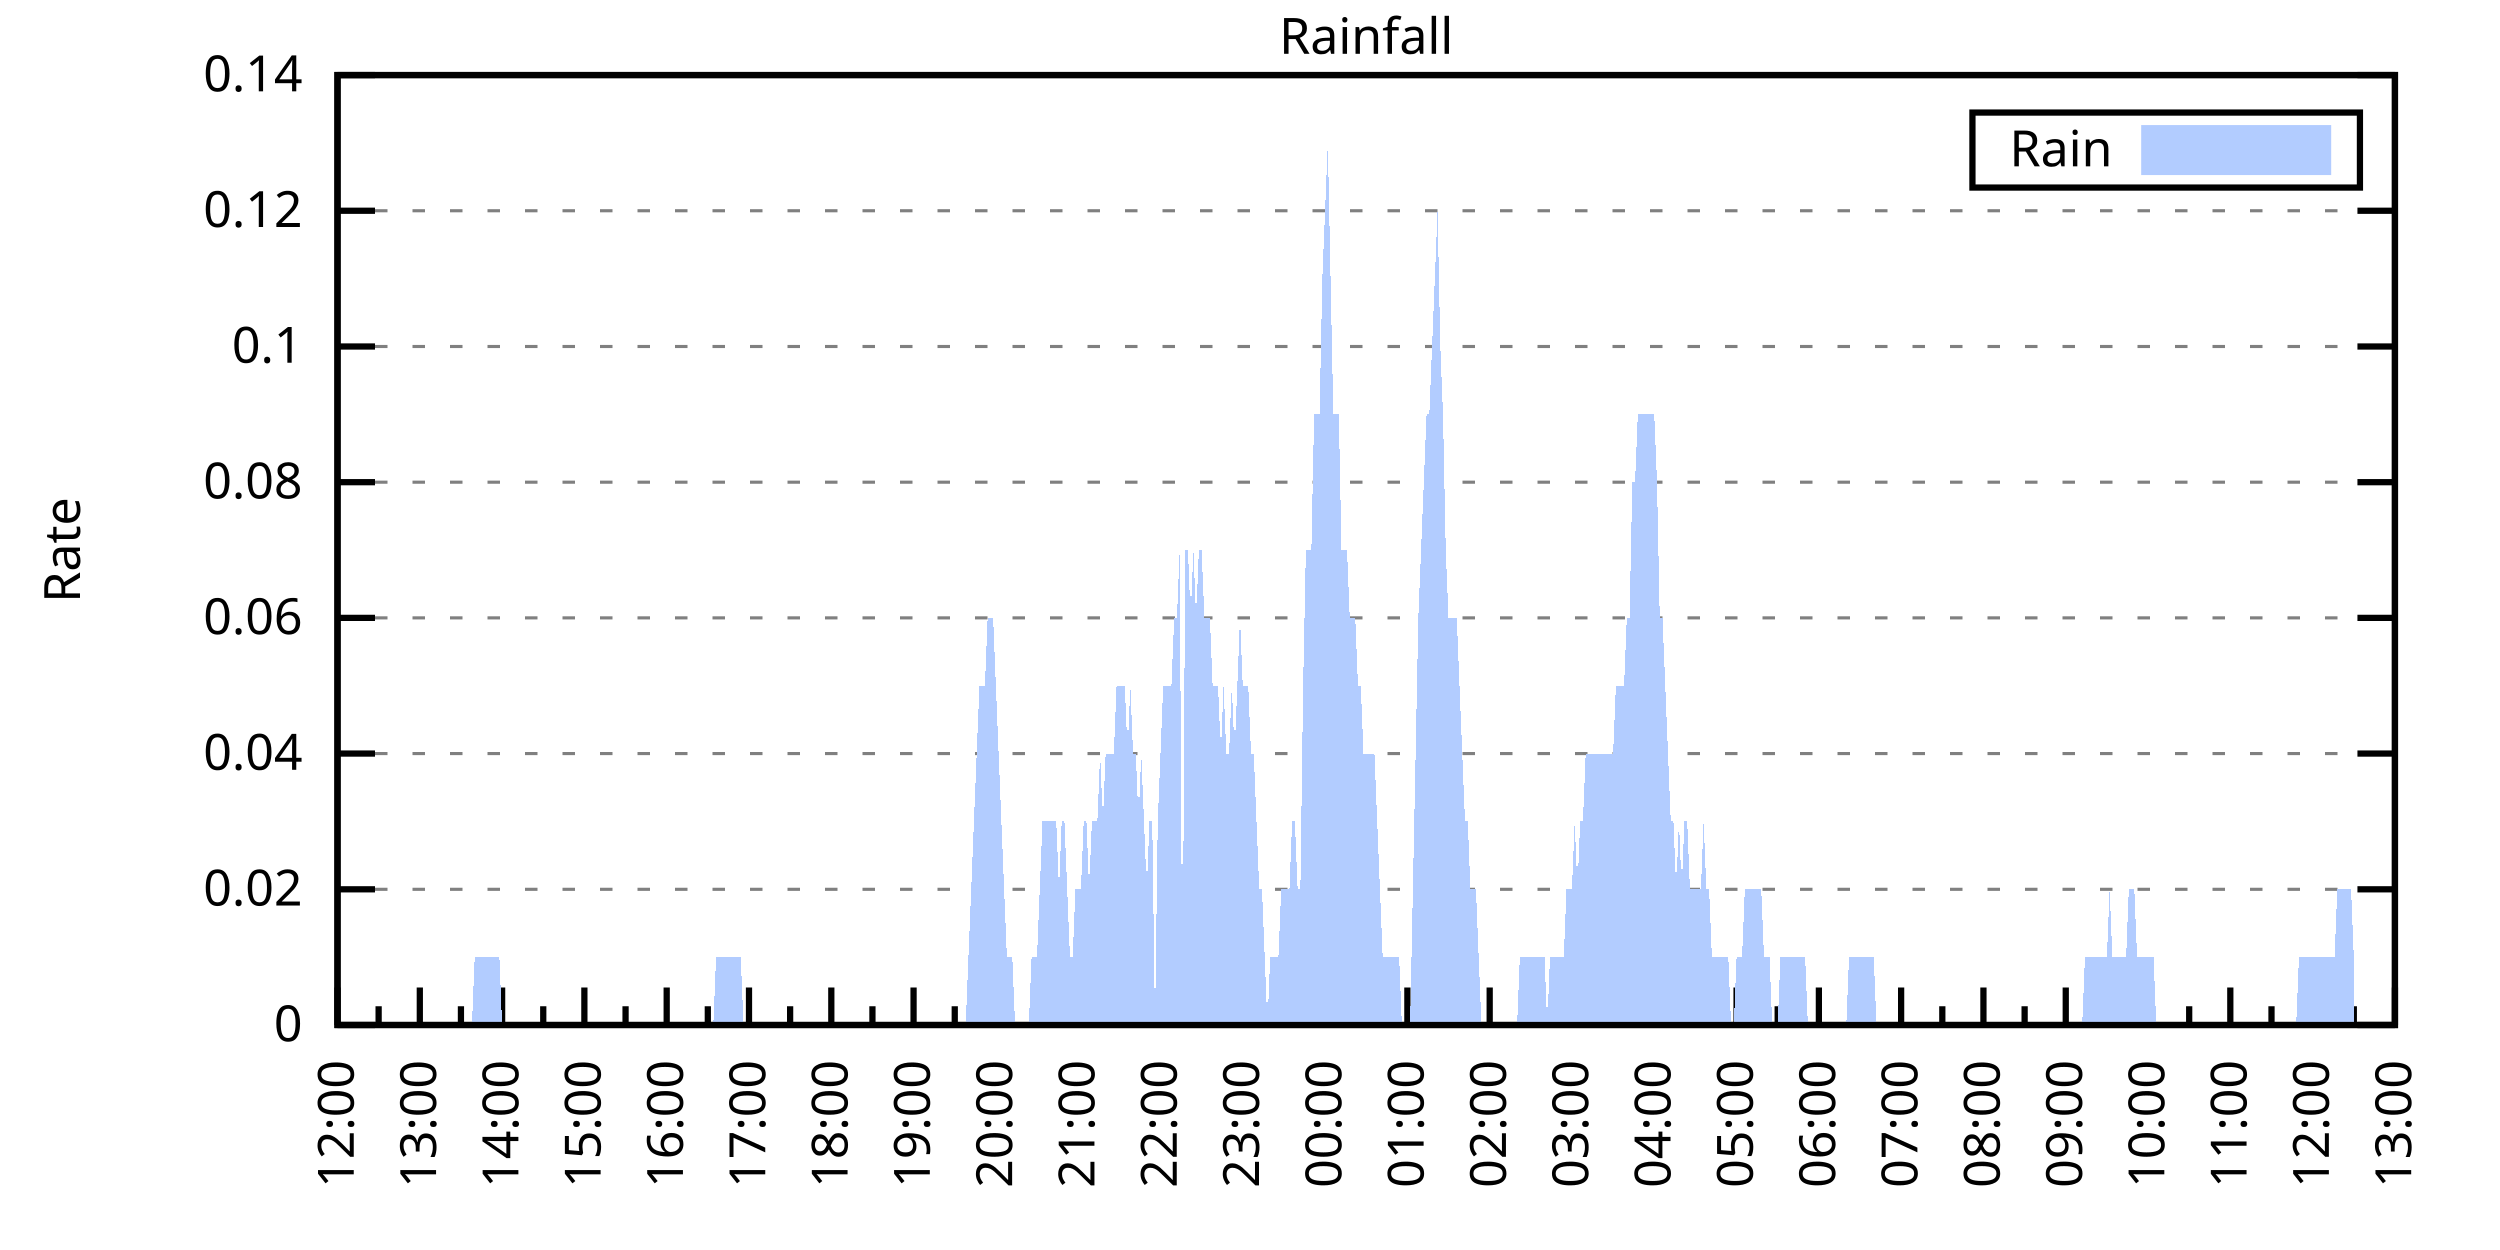
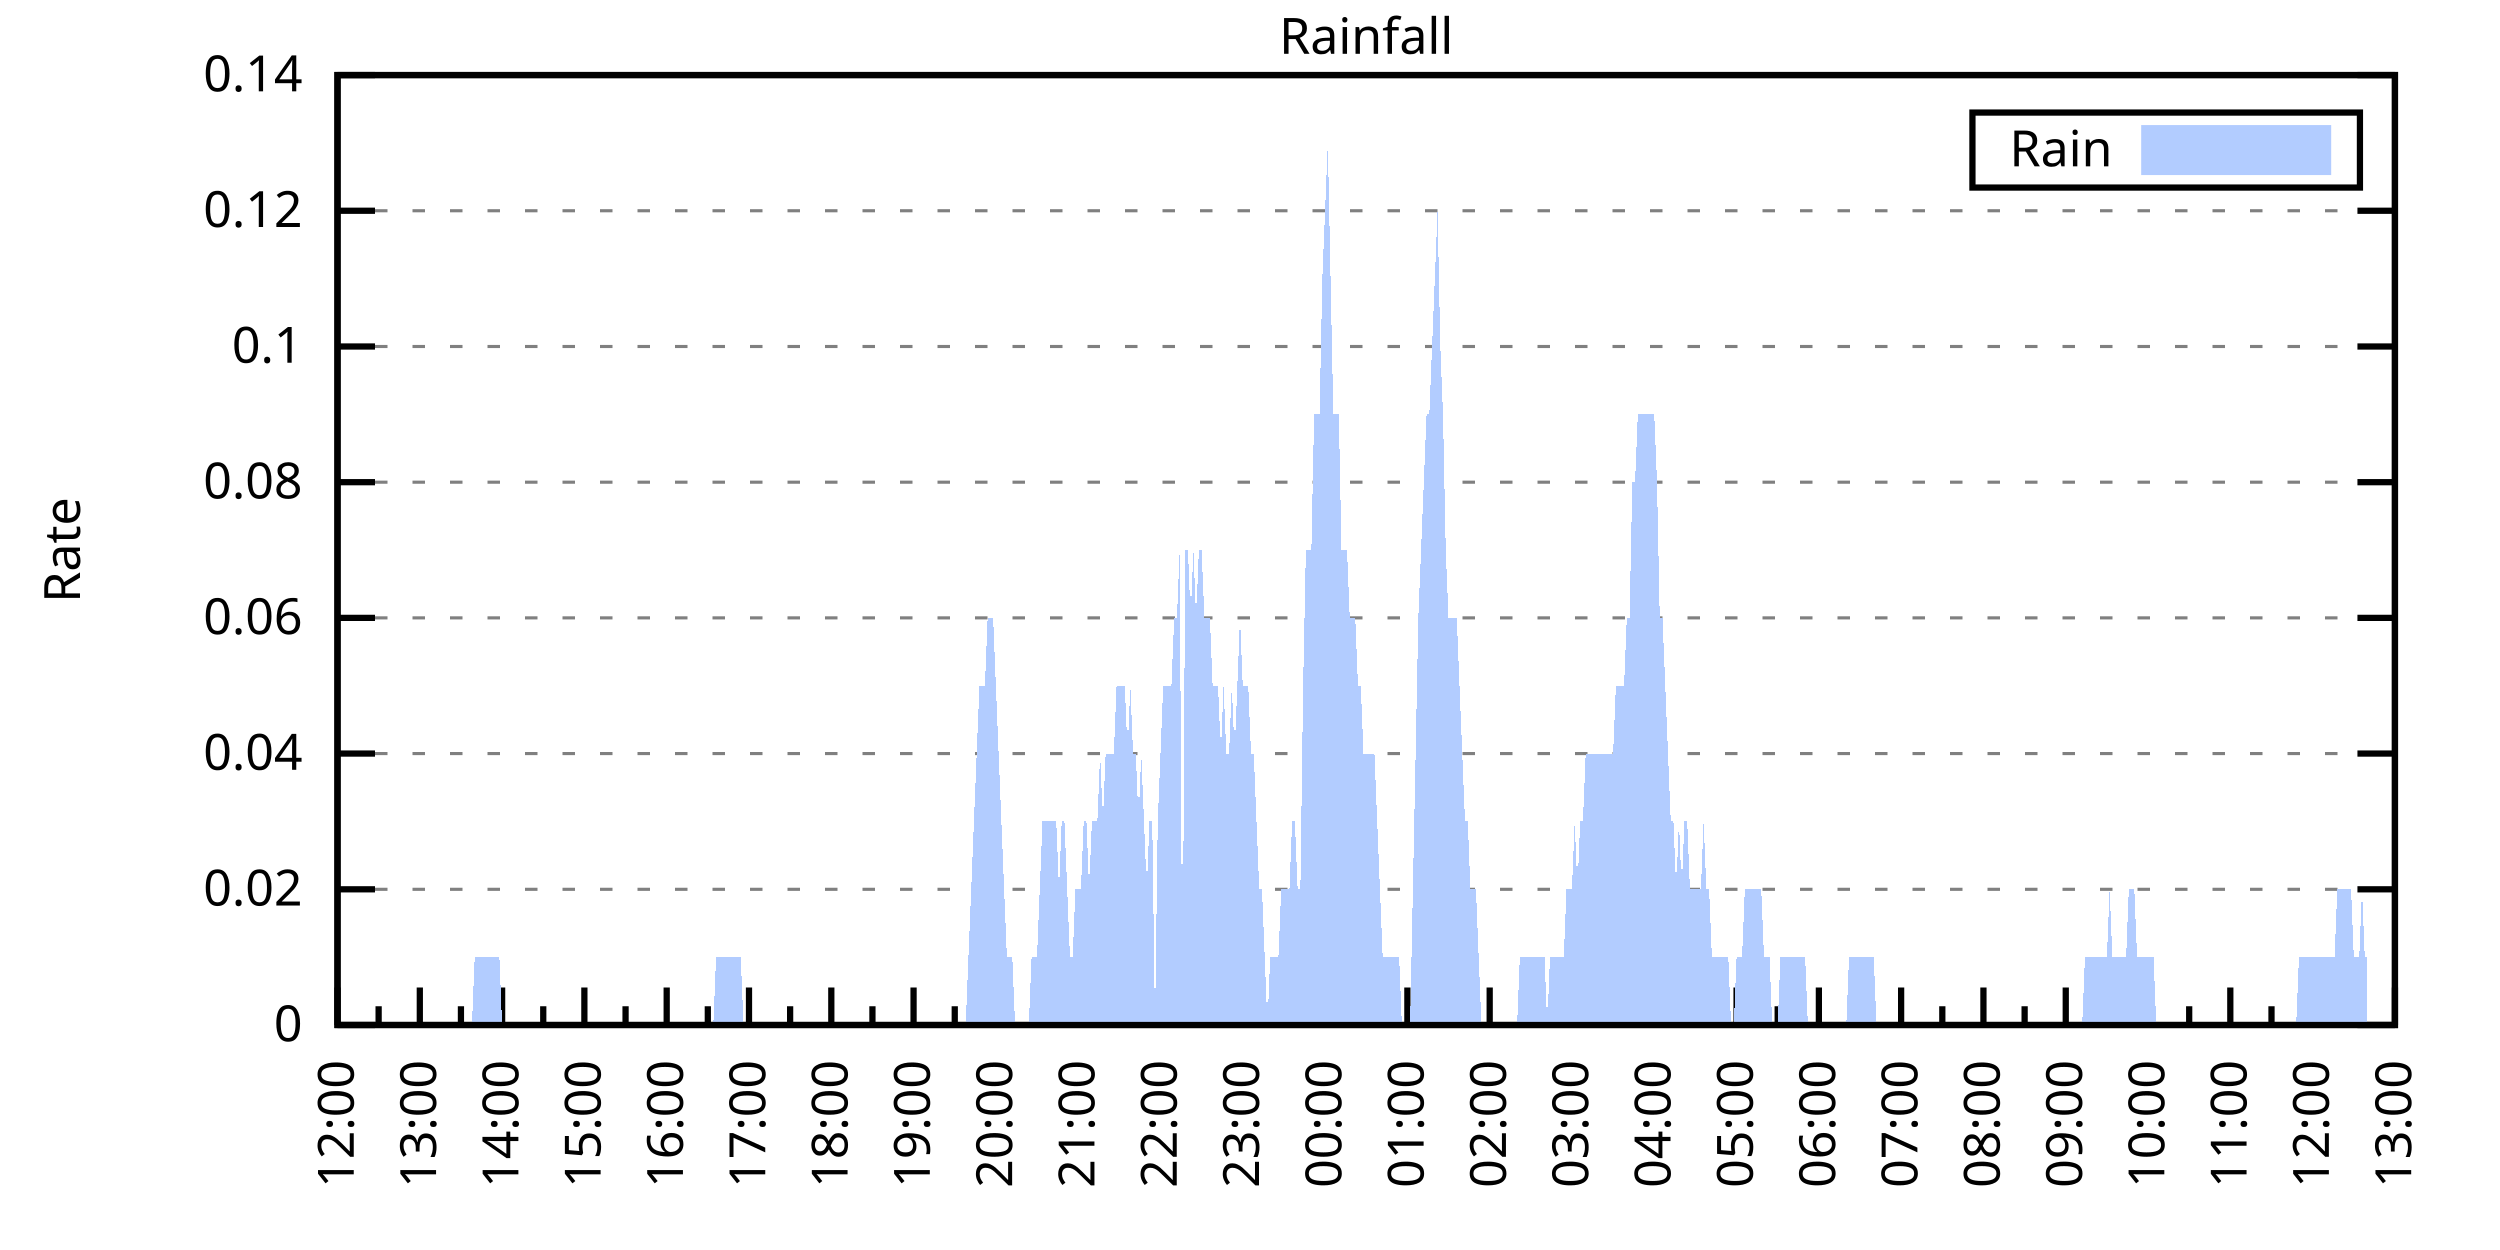
<svg xmlns="http://www.w3.org/2000/svg" xmlns:xlink="http://www.w3.org/1999/xlink" width="400" height="200" viewBox="0 0 400 200">
  <g id="gnuplot_canvas">
    <rect x="0" y="0" width="400" height="200" fill="none" />
    <defs>
      <circle id="gpDot" r="0.5" stroke-width="0.5" stroke="currentColor" />
      <path id="gpPt0" stroke-width="0.333" stroke="currentColor" d="M-1,0 h2 M0,-1 v2" />
      <path id="gpPt1" stroke-width="0.333" stroke="currentColor" d="M-1,-1 L1,1 M1,-1 L-1,1" />
      <path id="gpPt2" stroke-width="0.333" stroke="currentColor" d="M-1,0 L1,0 M0,-1 L0,1 M-1,-1 L1,1 M-1,1 L1,-1" />
      <rect id="gpPt3" stroke-width="0.333" stroke="currentColor" x="-1" y="-1" width="2" height="2" />
      <rect id="gpPt4" stroke-width="0.333" stroke="currentColor" fill="currentColor" x="-1" y="-1" width="2" height="2" />
      <circle id="gpPt5" stroke-width="0.333" stroke="currentColor" cx="0" cy="0" r="1" />
      <use xlink:href="#gpPt5" id="gpPt6" fill="currentColor" stroke="none" />
      <path id="gpPt7" stroke-width="0.333" stroke="currentColor" d="M0,-1.33 L-1.33,0.67 L1.33,0.67 z" />
      <use xlink:href="#gpPt7" id="gpPt8" fill="currentColor" stroke="none" />
      <use xlink:href="#gpPt7" id="gpPt9" stroke="currentColor" transform="rotate(180)" />
      <use xlink:href="#gpPt9" id="gpPt10" fill="currentColor" stroke="none" />
      <use xlink:href="#gpPt3" id="gpPt11" stroke="currentColor" transform="rotate(45)" />
      <use xlink:href="#gpPt11" id="gpPt12" fill="currentColor" stroke="none" />
      <path id="gpPt13" stroke-width="0.333" stroke="currentColor" d="M0,1.330 L1.265,0.411 L0.782,-1.067 L-0.782,-1.076 L-1.265,0.411 z" />
      <use xlink:href="#gpPt13" id="gpPt14" fill="currentColor" stroke="none" />
      <filter id="textbox" filterUnits="objectBoundingBox" x="0" y="0" height="1" width="1">
        <feFlood flood-color="white" flood-opacity="1" result="bgnd" />
        <feComposite in="SourceGraphic" in2="bgnd" operator="atop" />
      </filter>
      <filter id="greybox" filterUnits="objectBoundingBox" x="0" y="0" height="1" width="1">
        <feFlood flood-color="lightgrey" flood-opacity="1" result="grey" />
        <feComposite in="SourceGraphic" in2="grey" operator="atop" />
      </filter>
    </defs>
    <g fill="none" color="white" stroke="currentColor" stroke-width="1.00" stroke-linecap="butt" stroke-linejoin="miter">
</g>
    <g fill="none" color="black" stroke="currentColor" stroke-width="1.00" stroke-linecap="butt" stroke-linejoin="miter">
      <g stroke="none" shape-rendering="crispEdges">
        <polygon fill="rgb(255, 255, 255)" points="54.00,164.00 383.18,164.00 383.18,12.02 54.00,12.02 " />
      </g>
    </g>
    <g fill="none" color="black" stroke="currentColor" stroke-width="1.00" stroke-linecap="butt" stroke-linejoin="miter">
</g>
    <g fill="none" color="black" stroke="black" stroke-width="0.50" stroke-linecap="butt" stroke-linejoin="miter">
</g>
    <g fill="none" color="gray" stroke="currentColor" stroke-width="0.50" stroke-linecap="butt" stroke-linejoin="miter">
      <path stroke="gray" stroke-dasharray="2,4" class="gridline" d="M54.00,164.00 L383.19,164.00  " />
    </g>
    <g fill="none" color="gray" stroke="gray" stroke-width="1.00" stroke-linecap="butt" stroke-linejoin="miter">
</g>
    <g fill="none" color="black" stroke="currentColor" stroke-width="1.00" stroke-linecap="butt" stroke-linejoin="miter">
      <path stroke="black" d="M54.00,164.00 L60.00,164.00 M383.19,164.00 L377.19,164.00  " />
      <g transform="translate(48.40,166.60)" stroke="none" fill="black" font-family="Sans" font-size="8.00" text-anchor="end">
        <text>
          <tspan font-family="Sans"> 0</tspan>
        </text>
      </g>
    </g>
    <g fill="none" color="black" stroke="currentColor" stroke-width="1.00" stroke-linecap="butt" stroke-linejoin="miter">
</g>
    <g fill="none" color="black" stroke="black" stroke-width="0.50" stroke-linecap="butt" stroke-linejoin="miter">
</g>
    <g fill="none" color="gray" stroke="currentColor" stroke-width="0.50" stroke-linecap="butt" stroke-linejoin="miter">
      <path stroke="gray" stroke-dasharray="2,4" class="gridline" d="M54.00,142.29 L383.19,142.29  " />
    </g>
    <g fill="none" color="gray" stroke="gray" stroke-width="1.00" stroke-linecap="butt" stroke-linejoin="miter">
</g>
    <g fill="none" color="black" stroke="currentColor" stroke-width="1.00" stroke-linecap="butt" stroke-linejoin="miter">
      <path stroke="black" d="M54.00,142.29 L60.00,142.29 M383.19,142.29 L377.19,142.29  " />
      <g transform="translate(48.40,144.89)" stroke="none" fill="black" font-family="Sans" font-size="8.00" text-anchor="end">
        <text>
          <tspan font-family="Sans"> 0.02</tspan>
        </text>
      </g>
    </g>
    <g fill="none" color="black" stroke="currentColor" stroke-width="1.00" stroke-linecap="butt" stroke-linejoin="miter">
</g>
    <g fill="none" color="black" stroke="black" stroke-width="0.50" stroke-linecap="butt" stroke-linejoin="miter">
</g>
    <g fill="none" color="gray" stroke="currentColor" stroke-width="0.50" stroke-linecap="butt" stroke-linejoin="miter">
      <path stroke="gray" stroke-dasharray="2,4" class="gridline" d="M54.00,120.57 L383.19,120.57  " />
    </g>
    <g fill="none" color="gray" stroke="gray" stroke-width="1.00" stroke-linecap="butt" stroke-linejoin="miter">
</g>
    <g fill="none" color="black" stroke="currentColor" stroke-width="1.00" stroke-linecap="butt" stroke-linejoin="miter">
      <path stroke="black" d="M54.00,120.57 L60.00,120.57 M383.19,120.57 L377.19,120.57  " />
      <g transform="translate(48.40,123.17)" stroke="none" fill="black" font-family="Sans" font-size="8.00" text-anchor="end">
        <text>
          <tspan font-family="Sans"> 0.04</tspan>
        </text>
      </g>
    </g>
    <g fill="none" color="black" stroke="currentColor" stroke-width="1.00" stroke-linecap="butt" stroke-linejoin="miter">
</g>
    <g fill="none" color="black" stroke="black" stroke-width="0.50" stroke-linecap="butt" stroke-linejoin="miter">
</g>
    <g fill="none" color="gray" stroke="currentColor" stroke-width="0.50" stroke-linecap="butt" stroke-linejoin="miter">
      <path stroke="gray" stroke-dasharray="2,4" class="gridline" d="M54.00,98.86 L383.19,98.86  " />
    </g>
    <g fill="none" color="gray" stroke="gray" stroke-width="1.00" stroke-linecap="butt" stroke-linejoin="miter">
</g>
    <g fill="none" color="black" stroke="currentColor" stroke-width="1.00" stroke-linecap="butt" stroke-linejoin="miter">
      <path stroke="black" d="M54.00,98.86 L60.00,98.86 M383.19,98.86 L377.19,98.86  " />
      <g transform="translate(48.40,101.46)" stroke="none" fill="black" font-family="Sans" font-size="8.00" text-anchor="end">
        <text>
          <tspan font-family="Sans"> 0.06</tspan>
        </text>
      </g>
    </g>
    <g fill="none" color="black" stroke="currentColor" stroke-width="1.00" stroke-linecap="butt" stroke-linejoin="miter">
</g>
    <g fill="none" color="black" stroke="black" stroke-width="0.50" stroke-linecap="butt" stroke-linejoin="miter">
</g>
    <g fill="none" color="gray" stroke="currentColor" stroke-width="0.50" stroke-linecap="butt" stroke-linejoin="miter">
      <path stroke="gray" stroke-dasharray="2,4" class="gridline" d="M54.00,77.15 L383.19,77.15  " />
    </g>
    <g fill="none" color="gray" stroke="gray" stroke-width="1.00" stroke-linecap="butt" stroke-linejoin="miter">
</g>
    <g fill="none" color="black" stroke="currentColor" stroke-width="1.00" stroke-linecap="butt" stroke-linejoin="miter">
      <path stroke="black" d="M54.00,77.15 L60.00,77.15 M383.19,77.15 L377.19,77.15  " />
      <g transform="translate(48.40,79.75)" stroke="none" fill="black" font-family="Sans" font-size="8.00" text-anchor="end">
        <text>
          <tspan font-family="Sans"> 0.08</tspan>
        </text>
      </g>
    </g>
    <g fill="none" color="black" stroke="currentColor" stroke-width="1.00" stroke-linecap="butt" stroke-linejoin="miter">
</g>
    <g fill="none" color="black" stroke="black" stroke-width="0.50" stroke-linecap="butt" stroke-linejoin="miter">
</g>
    <g fill="none" color="gray" stroke="currentColor" stroke-width="0.50" stroke-linecap="butt" stroke-linejoin="miter">
      <path stroke="gray" stroke-dasharray="2,4" class="gridline" d="M54.00,55.44 L383.19,55.44  " />
    </g>
    <g fill="none" color="gray" stroke="gray" stroke-width="1.00" stroke-linecap="butt" stroke-linejoin="miter">
</g>
    <g fill="none" color="black" stroke="currentColor" stroke-width="1.00" stroke-linecap="butt" stroke-linejoin="miter">
      <path stroke="black" d="M54.00,55.44 L60.00,55.44 M383.19,55.44 L377.19,55.44  " />
      <g transform="translate(48.40,58.04)" stroke="none" fill="black" font-family="Sans" font-size="8.00" text-anchor="end">
        <text>
          <tspan font-family="Sans"> 0.1</tspan>
        </text>
      </g>
    </g>
    <g fill="none" color="black" stroke="currentColor" stroke-width="1.00" stroke-linecap="butt" stroke-linejoin="miter">
</g>
    <g fill="none" color="black" stroke="black" stroke-width="0.50" stroke-linecap="butt" stroke-linejoin="miter">
</g>
    <g fill="none" color="gray" stroke="currentColor" stroke-width="0.50" stroke-linecap="butt" stroke-linejoin="miter">
      <path stroke="gray" stroke-dasharray="2,4" class="gridline" d="M54.00,33.72 L383.19,33.72  " />
    </g>
    <g fill="none" color="gray" stroke="gray" stroke-width="1.00" stroke-linecap="butt" stroke-linejoin="miter">
</g>
    <g fill="none" color="black" stroke="currentColor" stroke-width="1.00" stroke-linecap="butt" stroke-linejoin="miter">
      <path stroke="black" d="M54.00,33.72 L60.00,33.72 M383.19,33.72 L377.19,33.72  " />
      <g transform="translate(48.40,36.32)" stroke="none" fill="black" font-family="Sans" font-size="8.00" text-anchor="end">
        <text>
          <tspan font-family="Sans"> 0.12</tspan>
        </text>
      </g>
    </g>
    <g fill="none" color="black" stroke="currentColor" stroke-width="1.00" stroke-linecap="butt" stroke-linejoin="miter">
</g>
    <g fill="none" color="black" stroke="black" stroke-width="0.50" stroke-linecap="butt" stroke-linejoin="miter">
</g>
    <g fill="none" color="gray" stroke="currentColor" stroke-width="0.50" stroke-linecap="butt" stroke-linejoin="miter">
      <path stroke="gray" stroke-dasharray="2,4" class="gridline" d="M54.00,12.01 L383.19,12.01  " />
    </g>
    <g fill="none" color="gray" stroke="gray" stroke-width="1.00" stroke-linecap="butt" stroke-linejoin="miter">
</g>
    <g fill="none" color="black" stroke="currentColor" stroke-width="1.00" stroke-linecap="butt" stroke-linejoin="miter">
      <path stroke="black" d="M54.00,12.01 L60.00,12.01 M383.19,12.01 L377.19,12.01  " />
      <g transform="translate(48.40,14.61)" stroke="none" fill="black" font-family="Sans" font-size="8.00" text-anchor="end">
        <text>
          <tspan font-family="Sans"> 0.14</tspan>
        </text>
      </g>
    </g>
    <g fill="none" color="black" stroke="currentColor" stroke-width="1.00" stroke-linecap="butt" stroke-linejoin="miter">
      <path stroke="black" d="M54.00,164.00 L54.00,158.00  " />
      <g transform="translate(56.60,169.60) rotate(270)" stroke="none" fill="black" font-family="Sans" font-size="8.00" text-anchor="end">
        <text>
          <tspan font-family="Sans">12:00</tspan>
        </text>
      </g>
    </g>
    <g fill="none" color="black" stroke="currentColor" stroke-width="1.00" stroke-linecap="butt" stroke-linejoin="miter">
      <path stroke="black" d="M60.58,164.00 L60.58,161.00 M67.17,164.00 L67.17,158.00  " />
      <g transform="translate(69.77,169.60) rotate(270)" stroke="none" fill="black" font-family="Sans" font-size="8.00" text-anchor="end">
        <text>
          <tspan font-family="Sans">13:00</tspan>
        </text>
      </g>
    </g>
    <g fill="none" color="black" stroke="currentColor" stroke-width="1.00" stroke-linecap="butt" stroke-linejoin="miter">
      <path stroke="black" d="M73.75,164.00 L73.75,161.00 M80.34,164.00 L80.34,158.00  " />
      <g transform="translate(82.94,169.60) rotate(270)" stroke="none" fill="black" font-family="Sans" font-size="8.00" text-anchor="end">
        <text>
          <tspan font-family="Sans">14:00</tspan>
        </text>
      </g>
    </g>
    <g fill="none" color="black" stroke="currentColor" stroke-width="1.00" stroke-linecap="butt" stroke-linejoin="miter">
      <path stroke="black" d="M86.92,164.00 L86.92,161.00 M93.50,164.00 L93.50,158.00  " />
      <g transform="translate(96.10,169.60) rotate(270)" stroke="none" fill="black" font-family="Sans" font-size="8.00" text-anchor="end">
        <text>
          <tspan font-family="Sans">15:00</tspan>
        </text>
      </g>
    </g>
    <g fill="none" color="black" stroke="currentColor" stroke-width="1.00" stroke-linecap="butt" stroke-linejoin="miter">
      <path stroke="black" d="M100.09,164.00 L100.09,161.00 M106.67,164.00 L106.67,158.00  " />
      <g transform="translate(109.27,169.60) rotate(270)" stroke="none" fill="black" font-family="Sans" font-size="8.00" text-anchor="end">
        <text>
          <tspan font-family="Sans">16:00</tspan>
        </text>
      </g>
    </g>
    <g fill="none" color="black" stroke="currentColor" stroke-width="1.00" stroke-linecap="butt" stroke-linejoin="miter">
      <path stroke="black" d="M113.25,164.00 L113.25,161.00 M119.84,164.00 L119.84,158.00  " />
      <g transform="translate(122.44,169.60) rotate(270)" stroke="none" fill="black" font-family="Sans" font-size="8.00" text-anchor="end">
        <text>
          <tspan font-family="Sans">17:00</tspan>
        </text>
      </g>
    </g>
    <g fill="none" color="black" stroke="currentColor" stroke-width="1.00" stroke-linecap="butt" stroke-linejoin="miter">
      <path stroke="black" d="M126.42,164.00 L126.42,161.00 M133.01,164.00 L133.01,158.00  " />
      <g transform="translate(135.61,169.60) rotate(270)" stroke="none" fill="black" font-family="Sans" font-size="8.00" text-anchor="end">
        <text>
          <tspan font-family="Sans">18:00</tspan>
        </text>
      </g>
    </g>
    <g fill="none" color="black" stroke="currentColor" stroke-width="1.00" stroke-linecap="butt" stroke-linejoin="miter">
      <path stroke="black" d="M139.59,164.00 L139.59,161.00 M146.17,164.00 L146.17,158.00  " />
      <g transform="translate(148.77,169.60) rotate(270)" stroke="none" fill="black" font-family="Sans" font-size="8.00" text-anchor="end">
        <text>
          <tspan font-family="Sans">19:00</tspan>
        </text>
      </g>
    </g>
    <g fill="none" color="black" stroke="currentColor" stroke-width="1.00" stroke-linecap="butt" stroke-linejoin="miter">
      <path stroke="black" d="M152.76,164.00 L152.76,161.00 M159.34,164.00 L159.34,158.00  " />
      <g transform="translate(161.94,169.60) rotate(270)" stroke="none" fill="black" font-family="Sans" font-size="8.00" text-anchor="end">
        <text>
          <tspan font-family="Sans">20:00</tspan>
        </text>
      </g>
    </g>
    <g fill="none" color="black" stroke="currentColor" stroke-width="1.00" stroke-linecap="butt" stroke-linejoin="miter">
      <path stroke="black" d="M165.92,164.00 L165.92,161.00 M172.51,164.00 L172.51,158.00  " />
      <g transform="translate(175.11,169.60) rotate(270)" stroke="none" fill="black" font-family="Sans" font-size="8.00" text-anchor="end">
        <text>
          <tspan font-family="Sans">21:00</tspan>
        </text>
      </g>
    </g>
    <g fill="none" color="black" stroke="currentColor" stroke-width="1.00" stroke-linecap="butt" stroke-linejoin="miter">
      <path stroke="black" d="M179.09,164.00 L179.09,161.00 M185.68,164.00 L185.68,158.00  " />
      <g transform="translate(188.28,169.60) rotate(270)" stroke="none" fill="black" font-family="Sans" font-size="8.00" text-anchor="end">
        <text>
          <tspan font-family="Sans">22:00</tspan>
        </text>
      </g>
    </g>
    <g fill="none" color="black" stroke="currentColor" stroke-width="1.00" stroke-linecap="butt" stroke-linejoin="miter">
      <path stroke="black" d="M192.26,164.00 L192.26,161.00 M198.84,164.00 L198.84,158.00  " />
      <g transform="translate(201.44,169.60) rotate(270)" stroke="none" fill="black" font-family="Sans" font-size="8.00" text-anchor="end">
        <text>
          <tspan font-family="Sans">23:00</tspan>
        </text>
      </g>
    </g>
    <g fill="none" color="black" stroke="currentColor" stroke-width="1.00" stroke-linecap="butt" stroke-linejoin="miter">
      <path stroke="black" d="M205.43,164.00 L205.43,161.00 M212.01,164.00 L212.01,158.00  " />
      <g transform="translate(214.61,169.60) rotate(270)" stroke="none" fill="black" font-family="Sans" font-size="8.00" text-anchor="end">
        <text>
          <tspan font-family="Sans">00:00</tspan>
        </text>
      </g>
    </g>
    <g fill="none" color="black" stroke="currentColor" stroke-width="1.00" stroke-linecap="butt" stroke-linejoin="miter">
      <path stroke="black" d="M218.60,164.00 L218.60,161.00 M225.18,164.00 L225.18,158.00  " />
      <g transform="translate(227.78,169.60) rotate(270)" stroke="none" fill="black" font-family="Sans" font-size="8.00" text-anchor="end">
        <text>
          <tspan font-family="Sans">01:00</tspan>
        </text>
      </g>
    </g>
    <g fill="none" color="black" stroke="currentColor" stroke-width="1.00" stroke-linecap="butt" stroke-linejoin="miter">
      <path stroke="black" d="M231.76,164.00 L231.76,161.00 M238.35,164.00 L238.35,158.00  " />
      <g transform="translate(240.95,169.60) rotate(270)" stroke="none" fill="black" font-family="Sans" font-size="8.00" text-anchor="end">
        <text>
          <tspan font-family="Sans">02:00</tspan>
        </text>
      </g>
    </g>
    <g fill="none" color="black" stroke="currentColor" stroke-width="1.00" stroke-linecap="butt" stroke-linejoin="miter">
      <path stroke="black" d="M244.93,164.00 L244.93,161.00 M251.51,164.00 L251.51,158.00  " />
      <g transform="translate(254.11,169.60) rotate(270)" stroke="none" fill="black" font-family="Sans" font-size="8.00" text-anchor="end">
        <text>
          <tspan font-family="Sans">03:00</tspan>
        </text>
      </g>
    </g>
    <g fill="none" color="black" stroke="currentColor" stroke-width="1.00" stroke-linecap="butt" stroke-linejoin="miter">
      <path stroke="black" d="M258.10,164.00 L258.10,161.00 M264.68,164.00 L264.68,158.00  " />
      <g transform="translate(267.28,169.60) rotate(270)" stroke="none" fill="black" font-family="Sans" font-size="8.00" text-anchor="end">
        <text>
          <tspan font-family="Sans">04:00</tspan>
        </text>
      </g>
    </g>
    <g fill="none" color="black" stroke="currentColor" stroke-width="1.00" stroke-linecap="butt" stroke-linejoin="miter">
      <path stroke="black" d="M271.27,164.00 L271.27,161.00 M277.85,164.00 L277.85,158.00  " />
      <g transform="translate(280.45,169.60) rotate(270)" stroke="none" fill="black" font-family="Sans" font-size="8.00" text-anchor="end">
        <text>
          <tspan font-family="Sans">05:00</tspan>
        </text>
      </g>
    </g>
    <g fill="none" color="black" stroke="currentColor" stroke-width="1.00" stroke-linecap="butt" stroke-linejoin="miter">
      <path stroke="black" d="M284.43,164.00 L284.43,161.00 M291.02,164.00 L291.02,158.00  " />
      <g transform="translate(293.62,169.60) rotate(270)" stroke="none" fill="black" font-family="Sans" font-size="8.00" text-anchor="end">
        <text>
          <tspan font-family="Sans">06:00</tspan>
        </text>
      </g>
    </g>
    <g fill="none" color="black" stroke="currentColor" stroke-width="1.00" stroke-linecap="butt" stroke-linejoin="miter">
      <path stroke="black" d="M297.60,164.00 L297.60,161.00 M304.18,164.00 L304.18,158.00  " />
      <g transform="translate(306.78,169.60) rotate(270)" stroke="none" fill="black" font-family="Sans" font-size="8.00" text-anchor="end">
        <text>
          <tspan font-family="Sans">07:00</tspan>
        </text>
      </g>
    </g>
    <g fill="none" color="black" stroke="currentColor" stroke-width="1.00" stroke-linecap="butt" stroke-linejoin="miter">
      <path stroke="black" d="M310.77,164.00 L310.77,161.00 M317.35,164.00 L317.35,158.00  " />
      <g transform="translate(319.95,169.60) rotate(270)" stroke="none" fill="black" font-family="Sans" font-size="8.00" text-anchor="end">
        <text>
          <tspan font-family="Sans">08:00</tspan>
        </text>
      </g>
    </g>
    <g fill="none" color="black" stroke="currentColor" stroke-width="1.00" stroke-linecap="butt" stroke-linejoin="miter">
      <path stroke="black" d="M323.94,164.00 L323.94,161.00 M330.52,164.00 L330.52,158.00  " />
      <g transform="translate(333.12,169.60) rotate(270)" stroke="none" fill="black" font-family="Sans" font-size="8.00" text-anchor="end">
        <text>
          <tspan font-family="Sans">09:00</tspan>
        </text>
      </g>
    </g>
    <g fill="none" color="black" stroke="currentColor" stroke-width="1.00" stroke-linecap="butt" stroke-linejoin="miter">
      <path stroke="black" d="M337.10,164.00 L337.10,161.00 M343.69,164.00 L343.69,158.00  " />
      <g transform="translate(346.29,169.60) rotate(270)" stroke="none" fill="black" font-family="Sans" font-size="8.00" text-anchor="end">
        <text>
          <tspan font-family="Sans">10:00</tspan>
        </text>
      </g>
    </g>
    <g fill="none" color="black" stroke="currentColor" stroke-width="1.00" stroke-linecap="butt" stroke-linejoin="miter">
      <path stroke="black" d="M350.27,164.00 L350.27,161.00 M356.85,164.00 L356.85,158.00  " />
      <g transform="translate(359.45,169.60) rotate(270)" stroke="none" fill="black" font-family="Sans" font-size="8.00" text-anchor="end">
        <text>
          <tspan font-family="Sans">11:00</tspan>
        </text>
      </g>
    </g>
    <g fill="none" color="black" stroke="currentColor" stroke-width="1.00" stroke-linecap="butt" stroke-linejoin="miter">
      <path stroke="black" d="M363.44,164.00 L363.44,161.00 M370.02,164.00 L370.02,158.00  " />
      <g transform="translate(372.62,169.60) rotate(270)" stroke="none" fill="black" font-family="Sans" font-size="8.00" text-anchor="end">
        <text>
          <tspan font-family="Sans">12:00</tspan>
        </text>
      </g>
    </g>
    <g fill="none" color="black" stroke="currentColor" stroke-width="1.00" stroke-linecap="butt" stroke-linejoin="miter">
      <path stroke="black" d="M376.61,164.00 L376.61,161.00 M383.19,164.00 L383.19,158.00  " />
      <g transform="translate(385.79,169.60) rotate(270)" stroke="none" fill="black" font-family="Sans" font-size="8.00" text-anchor="end">
        <text>
          <tspan font-family="Sans">13:00</tspan>
        </text>
      </g>
    </g>
    <g fill="none" color="black" stroke="currentColor" stroke-width="1.00" stroke-linecap="butt" stroke-linejoin="miter">
</g>
    <g fill="none" color="black" stroke="currentColor" stroke-width="1.00" stroke-linecap="butt" stroke-linejoin="miter">
      <path stroke="black" d="M54.00,12.01 L54.00,164.00 L383.19,164.00 L383.19,12.01 L54.00,12.01 Z  " />
    </g>
    <g fill="none" color="black" stroke="currentColor" stroke-width="1.00" stroke-linecap="butt" stroke-linejoin="miter">
      <g transform="translate(12.80,88.01) rotate(270)" stroke="none" fill="black" font-family="Sans" font-size="8.00" text-anchor="middle">
        <text>
          <tspan font-family="Sans">Rate</tspan>
        </text>
      </g>
    </g>
    <g fill="none" color="black" stroke="currentColor" stroke-width="1.00" stroke-linecap="butt" stroke-linejoin="miter">
</g>
    <g fill="none" color="black" stroke="currentColor" stroke-width="1.00" stroke-linecap="butt" stroke-linejoin="miter">
      <path stroke="black" d="M315.59,30.01 L315.59,18.01 L377.59,18.01 L377.59,30.01 L315.59,30.01 Z  " />
    </g>
    <g id="Rainfall_plot_1">
      <g fill="none" color="white" stroke="black" stroke-width="2.00" stroke-linecap="butt" stroke-linejoin="miter">
</g>
      <g fill="none" color="black" stroke="currentColor" stroke-width="2.00" stroke-linecap="butt" stroke-linejoin="miter">
        <g transform="translate(337.99,26.61)" stroke="none" fill="black" font-family="Sans" font-size="8.00" text-anchor="end">
          <text>
            <tspan font-family="Sans">Rain</tspan>
          </text>
        </g>
      </g>
      <g fill="none" color="black" stroke="currentColor" stroke-width="2.00" stroke-linecap="butt" stroke-linejoin="miter">
        <g stroke="none" shape-rendering="crispEdges">
          <polygon fill="rgb(178, 204, 255)" points="343.59,27.01 371.99,27.01 371.99,21.01 343.59,21.01 " />
        </g>
        <path stroke="rgb(178, 204, 255)" d="M343.59,27.01 L371.99,27.01 L371.99,21.01 L343.59,21.01 L343.59,27.01 Z  " />
      </g>
      <g fill="none" color="black" stroke="currentColor" stroke-width="2.00" stroke-linecap="butt" stroke-linejoin="miter">
        <g stroke="none" shape-rendering="crispEdges">
-           <polygon fill="rgb(178, 204, 255)" points="61.02,164.00 61.46,164.00 61.90,164.00 62.34,164.00 62.78,164.00 63.22,164.00 63.66,164.00 64.10,164.00 64.53,164.00 64.97,164.00 65.41,164.00 65.85,164.00 66.29,164.00 66.73,164.00 67.17,164.00 67.61,164.00 68.05,164.00 68.48,164.00 68.92,164.00 69.36,164.00 69.80,164.00 70.24,164.00 70.68,164.00 71.12,164.00 71.56,164.00 72.00,164.00 72.43,164.00 72.87,164.00 73.31,164.00 73.75,164.00 74.19,164.00 74.63,164.00 75.07,164.00 75.51,164.00 75.95,153.14 76.38,153.14 76.82,153.14 77.26,153.14 77.70,153.14 78.14,153.14 78.58,153.14 79.02,153.14 79.46,153.14 79.90,153.14 80.34,164.00 80.77,164.00 81.21,164.00 81.65,164.00 82.09,164.00 82.53,164.00 82.97,164.00 83.41,164.00 83.85,164.00 84.29,164.00 84.72,164.00 85.16,164.00 85.60,164.00 86.04,164.00 86.48,164.00 86.92,164.00 87.36,164.00 87.80,164.00 88.24,164.00 88.67,164.00 89.11,164.00 89.55,164.00 89.99,164.00 90.43,164.00 90.87,164.00 91.31,164.00 91.75,164.00 92.19,164.00 92.62,164.00 93.06,164.00 93.50,164.00 93.94,164.00 94.38,164.00 94.82,164.00 95.26,164.00 95.70,164.00 96.14,164.00 96.58,164.00 97.01,164.00 97.45,164.00 97.89,164.00 98.33,164.00 98.77,164.00 99.21,164.00 99.65,164.00 100.09,164.00 100.53,164.00 100.96,164.00 101.40,164.00 101.84,164.00 102.28,164.00 102.72,164.00 103.16,164.00 103.60,164.00 104.04,164.00 104.48,164.00 104.91,164.00 105.35,164.00 105.79,164.00 106.23,164.00 106.67,164.00 107.11,164.00 107.55,164.00 107.99,164.00 108.43,164.00 108.87,164.00 109.30,164.00 109.74,164.00 110.18,164.00 110.62,164.00 111.06,164.00 111.50,164.00 111.94,164.00 112.38,164.00 112.82,164.00 113.25,164.00 113.69,164.00 114.13,164.00 114.57,153.14 115.01,153.14 115.45,153.14 115.89,153.14 116.33,153.14 116.77,153.14 117.20,153.14 117.64,153.14 118.08,153.14 118.52,153.14 118.96,164.00 119.40,164.00 119.84,164.00 120.28,164.00 120.72,164.00 121.15,164.00 121.59,164.00 122.03,164.00 122.47,164.00 122.91,164.00 123.35,164.00 123.79,164.00 124.23,164.00 124.67,164.00 125.11,164.00 125.54,164.00 125.98,164.00 126.42,164.00 126.86,164.00 127.30,164.00 127.74,164.00 128.18,164.00 128.62,164.00 129.06,164.00 129.49,164.00 129.93,164.00 130.37,164.00 130.81,164.00 131.25,164.00 131.69,164.00 132.13,164.00 132.57,164.00 133.01,164.00 133.44,164.00 133.88,164.00 134.32,164.00 134.76,164.00 135.20,164.00 135.64,164.00 136.08,164.00 136.52,164.00 136.96,164.00 137.39,164.00 137.83,164.00 138.27,164.00 138.71,164.00 139.15,164.00 139.59,164.00 140.03,164.00 140.47,164.00 140.91,164.00 141.35,164.00 141.78,164.00 142.22,164.00 142.66,164.00 143.10,164.00 143.54,164.00 143.98,164.00 144.42,164.00 144.86,164.00 145.30,164.00 145.73,164.00 146.17,164.00 146.61,164.00 147.05,164.00 147.49,164.00 147.93,164.00 148.37,164.00 148.81,164.00 149.25,164.00 149.68,164.00 150.12,164.00 150.56,164.00 151.00,164.00 151.44,164.00 151.88,164.00 152.32,164.00 152.76,164.00 153.20,164.00 153.63,164.00 154.07,164.00 154.51,164.00 154.95,153.14 155.39,142.29 155.83,131.43 156.27,120.57 156.71,109.72 157.15,109.72 157.59,109.72 158.02,98.86 158.46,98.86 158.90,98.86 159.34,109.72 159.78,120.57 160.22,131.43 160.66,142.29 161.10,153.14 161.54,153.14 161.97,153.14 162.41,164.00 162.85,164.00 163.29,164.00 163.73,164.00 164.17,164.00 164.61,164.00 165.05,153.14 165.49,153.14 165.92,153.14 166.36,142.29 166.80,131.43 167.24,131.43 167.68,131.43 168.12,131.43 168.56,131.43 169.00,131.43 169.44,142.29 169.87,131.43 170.31,131.43 170.75,142.29 171.19,153.14 171.63,153.14 172.07,142.29 172.51,142.29 172.95,142.29 173.39,131.43 173.83,131.43 174.26,142.29 174.70,131.43 175.14,131.43 175.58,131.43 176.02,120.57 176.46,131.43 176.90,120.57 177.34,120.57 177.78,120.57 178.21,120.57 178.65,109.72 179.09,109.72 179.53,109.72 179.97,109.72 180.41,120.57 180.85,109.72 181.29,120.57 181.73,120.57 182.16,131.43 182.60,120.57 183.04,131.43 183.48,142.29 183.92,131.43 184.36,131.43 184.80,164.00 185.24,131.43 185.68,120.57 186.11,109.72 186.55,109.72 186.99,109.72 187.43,109.72 187.87,98.86 188.31,98.86 188.75,88.00 189.19,164.00 189.63,88.00 190.07,88.00 190.50,98.86 190.94,88.00 191.38,98.86 191.82,88.00 192.26,88.00 192.70,98.86 193.14,98.86 193.58,98.86 194.02,109.72 194.45,109.72 194.89,109.72 195.33,120.57 195.77,109.72 196.21,120.57 196.65,120.57 197.09,109.72 197.53,120.57 197.97,109.72 198.40,98.86 198.84,109.72 199.28,109.72 199.72,109.72 200.16,120.57 200.60,120.57 201.04,131.43 201.48,142.29 201.92,142.29 202.35,153.14 202.79,164.00 203.23,153.14 203.67,153.14 204.11,153.14 204.55,153.14 204.99,142.29 205.43,142.29 205.87,142.29 206.31,142.29 206.74,131.43 207.18,131.43 207.62,142.29 208.06,142.29 208.50,109.72 208.94,88.00 209.38,88.00 209.82,88.00 210.26,66.29 210.69,66.29 211.13,66.29 211.57,44.58 212.01,33.72 212.45,22.87 212.89,44.58 213.33,66.29 213.77,66.29 214.21,66.29 214.64,88.00 215.08,88.00 215.52,88.00 215.96,98.86 216.40,98.86 216.84,98.86 217.28,109.72 217.72,109.72 218.16,120.57 218.60,120.57 219.03,120.57 219.47,120.57 219.91,120.57 220.35,131.43 220.79,142.29 221.23,153.14 221.67,153.14 222.11,153.14 222.55,153.14 222.98,153.14 223.42,153.14 223.86,153.14 224.30,164.00 224.74,164.00 225.18,164.00 225.62,164.00 226.06,142.29 226.50,120.57 226.93,98.86 227.37,88.00 227.81,77.15 228.25,66.29 228.69,66.29 229.13,55.44 229.57,44.58 230.01,33.72 230.45,55.44 230.88,66.29 231.32,88.00 231.76,98.86 232.20,98.86 232.64,98.86 233.08,98.86 233.52,109.72 233.96,120.57 234.40,131.43 234.84,131.43 235.27,142.29 235.71,142.29 236.15,142.29 236.59,153.14 237.03,164.00 237.47,164.00 237.91,164.00 238.35,164.00 238.79,164.00 239.22,164.00 239.66,164.00 240.10,164.00 240.54,164.00 240.98,164.00 241.42,164.00 241.86,164.00 242.30,164.00 242.74,164.00 243.17,153.14 243.61,153.14 244.05,153.14 244.49,153.14 244.93,153.14 245.37,153.14 245.81,153.14 246.25,153.14 246.69,153.14 247.12,153.14 247.56,164.00 248.00,153.14 248.44,153.14 248.88,153.14 249.32,153.14 249.76,153.14 250.20,153.14 250.64,142.29 251.08,142.29 251.51,142.29 251.95,131.43 252.39,142.29 252.83,131.43 253.27,131.43 253.71,120.57 254.15,120.57 254.59,120.57 255.03,120.57 255.46,120.57 255.90,120.57 256.34,120.57 256.78,120.57 257.22,120.57 257.66,120.57 258.10,120.57 258.54,109.72 258.98,109.72 259.41,109.72 259.85,109.72 260.29,98.86 260.73,98.86 261.17,77.15 261.61,77.15 262.05,66.29 262.49,66.29 262.93,66.29 263.36,66.29 263.80,66.29 264.24,66.29 264.68,66.29 265.12,77.15 265.56,98.86 266.00,98.86 266.44,109.72 266.88,120.57 267.32,131.43 267.75,131.43 268.19,142.29 268.63,131.43 269.07,142.29 269.51,131.43 269.95,131.43 270.39,142.29 270.83,142.29 271.27,142.29 271.70,142.29 272.14,142.29 272.58,131.43 273.02,142.29 273.46,142.29 273.90,153.14 274.34,153.14 274.78,153.14 275.22,153.14 275.65,153.14 276.09,153.14 276.53,153.14 276.97,164.00 277.41,164.00 277.85,153.14 278.29,153.14 278.73,153.14 279.17,142.29 279.60,142.29 280.04,142.29 280.48,142.29 280.92,142.29 281.36,142.29 281.80,142.29 282.24,153.14 282.68,153.14 283.12,153.14 283.56,164.00 283.99,164.00 284.43,164.00 284.87,153.14 285.31,153.14 285.75,153.14 286.19,153.14 286.63,153.14 287.07,153.14 287.51,153.14 287.94,153.14 288.38,153.14 288.82,153.14 289.26,164.00 289.70,164.00 290.14,164.00 290.58,164.00 291.02,164.00 291.46,164.00 291.89,164.00 292.33,164.00 292.77,164.00 293.21,164.00 293.65,164.00 294.09,164.00 294.53,164.00 294.97,164.00 295.41,164.00 295.84,153.14 296.28,153.14 296.72,153.14 297.16,153.14 297.60,153.14 298.04,153.14 298.48,153.14 298.92,153.14 299.36,153.14 299.80,153.14 300.23,164.00 300.67,164.00 301.11,164.00 301.55,164.00 301.99,164.00 302.43,164.00 302.87,164.00 303.31,164.00 303.75,164.00 304.18,164.00 304.62,164.00 305.06,164.00 305.50,164.00 305.94,164.00 306.38,164.00 306.82,164.00 307.26,164.00 307.70,164.00 308.13,164.00 308.57,164.00 309.01,164.00 309.45,164.00 309.89,164.00 310.33,164.00 310.77,164.00 311.21,164.00 311.65,164.00 312.08,164.00 312.52,164.00 312.96,164.00 313.40,164.00 313.84,164.00 314.28,164.00 314.72,164.00 315.16,164.00 315.60,164.00 316.04,164.00 316.47,164.00 316.91,164.00 317.35,164.00 317.79,164.00 318.23,164.00 318.67,164.00 319.11,164.00 319.55,164.00 319.99,164.00 320.42,164.00 320.86,164.00 321.30,164.00 321.74,164.00 322.18,164.00 322.62,164.00 323.06,164.00 323.50,164.00 323.94,164.00 324.37,164.00 324.81,164.00 325.25,164.00 325.69,164.00 326.13,164.00 326.57,164.00 327.01,164.00 327.45,164.00 327.89,164.00 328.33,164.00 328.76,164.00 329.20,164.00 329.64,164.00 330.08,164.00 330.52,164.00 330.96,164.00 331.40,164.00 331.84,164.00 332.28,164.00 332.71,164.00 333.15,164.00 333.59,153.14 334.03,153.14 334.47,153.14 334.91,153.14 335.35,153.14 335.79,153.14 336.23,153.14 336.66,153.14 337.10,153.14 337.54,142.29 337.98,153.14 338.42,153.14 338.86,153.14 339.30,153.14 339.74,153.14 340.18,153.14 340.61,142.29 341.05,142.29 341.49,142.29 341.93,153.14 342.37,153.14 342.81,153.14 343.25,153.14 343.69,153.14 344.13,153.14 344.57,153.14 345.00,164.00 345.44,164.00 345.88,164.00 346.32,164.00 346.76,164.00 347.20,164.00 347.64,164.00 348.08,164.00 348.52,164.00 348.95,164.00 349.39,164.00 349.83,164.00 350.27,164.00 350.71,164.00 351.15,164.00 351.59,164.00 352.03,164.00 352.47,164.00 352.90,164.00 353.34,164.00 353.78,164.00 354.22,164.00 354.66,164.00 355.10,164.00 355.54,164.00 355.98,164.00 356.42,164.00 356.85,164.00 357.29,164.00 357.73,164.00 358.17,164.00 358.61,164.00 359.05,164.00 359.49,164.00 359.93,164.00 360.37,164.00 360.81,164.00 361.24,164.00 361.68,164.00 362.12,164.00 362.56,164.00 363.00,164.00 363.44,164.00 363.88,164.00 364.32,164.00 364.76,164.00 365.19,164.00 365.63,164.00 366.07,164.00 366.51,164.00 366.95,164.00 367.39,164.00 367.83,153.14 368.27,153.14 368.71,153.14 369.14,153.14 369.58,153.14 370.02,153.14 370.46,153.14 370.90,153.14 371.34,153.14 371.78,153.14 372.22,153.14 372.66,153.14 373.09,153.14 373.53,153.14 373.97,142.29 374.41,142.29 374.85,142.29 375.29,142.29 375.73,142.29 376.17,142.29 376.61,153.14 376.61,164.00 61.02,164.00 " />
+           <polygon fill="rgb(178, 204, 255)" points="63.22,164.00 63.66,164.00 64.10,164.00 64.53,164.00 64.97,164.00 65.41,164.00 65.85,164.00 66.29,164.00 66.73,164.00 67.17,164.00 67.61,164.00 68.05,164.00 68.48,164.00 68.92,164.00 69.36,164.00 69.80,164.00 70.24,164.00 70.68,164.00 71.12,164.00 71.56,164.00 72.00,164.00 72.43,164.00 72.87,164.00 73.31,164.00 73.75,164.00 74.19,164.00 74.63,164.00 75.07,164.00 75.51,164.00 75.95,153.14 76.38,153.14 76.82,153.14 77.26,153.14 77.70,153.14 78.14,153.14 78.58,153.14 79.02,153.14 79.46,153.14 79.90,153.14 80.34,164.00 80.77,164.00 81.21,164.00 81.65,164.00 82.09,164.00 82.53,164.00 82.97,164.00 83.41,164.00 83.85,164.00 84.29,164.00 84.72,164.00 85.16,164.00 85.60,164.00 86.04,164.00 86.48,164.00 86.92,164.00 87.36,164.00 87.80,164.00 88.24,164.00 88.67,164.00 89.11,164.00 89.55,164.00 89.99,164.00 90.43,164.00 90.87,164.00 91.31,164.00 91.75,164.00 92.19,164.00 92.62,164.00 93.06,164.00 93.50,164.00 93.94,164.00 94.38,164.00 94.82,164.00 95.26,164.00 95.70,164.00 96.14,164.00 96.58,164.00 97.01,164.00 97.45,164.00 97.89,164.00 98.33,164.00 98.77,164.00 99.21,164.00 99.65,164.00 100.09,164.00 100.53,164.00 100.96,164.00 101.40,164.00 101.84,164.00 102.28,164.00 102.72,164.00 103.16,164.00 103.60,164.00 104.04,164.00 104.48,164.00 104.91,164.00 105.35,164.00 105.79,164.00 106.23,164.00 106.67,164.00 107.11,164.00 107.55,164.00 107.99,164.00 108.43,164.00 108.87,164.00 109.30,164.00 109.74,164.00 110.18,164.00 110.62,164.00 111.06,164.00 111.50,164.00 111.94,164.00 112.38,164.00 112.82,164.00 113.25,164.00 113.69,164.00 114.13,164.00 114.57,153.14 115.01,153.14 115.45,153.14 115.89,153.14 116.33,153.14 116.77,153.14 117.20,153.14 117.64,153.14 118.08,153.14 118.52,153.14 118.96,164.00 119.40,164.00 119.84,164.00 120.28,164.00 120.72,164.00 121.15,164.00 121.59,164.00 122.03,164.00 122.47,164.00 122.91,164.00 123.35,164.00 123.79,164.00 124.23,164.00 124.67,164.00 125.11,164.00 125.54,164.00 125.98,164.00 126.42,164.00 126.86,164.00 127.30,164.00 127.74,164.00 128.18,164.00 128.62,164.00 129.06,164.00 129.49,164.00 129.93,164.00 130.37,164.00 130.81,164.00 131.25,164.00 131.69,164.00 132.13,164.00 132.57,164.00 133.01,164.00 133.44,164.00 133.88,164.00 134.32,164.00 134.76,164.00 135.20,164.00 135.64,164.00 136.08,164.00 136.52,164.00 136.96,164.00 137.39,164.00 137.83,164.00 138.27,164.00 138.71,164.00 139.15,164.00 139.59,164.00 140.03,164.00 140.47,164.00 140.91,164.00 141.35,164.00 141.78,164.00 142.22,164.00 142.66,164.00 143.10,164.00 143.54,164.00 143.98,164.00 144.42,164.00 144.86,164.00 145.30,164.00 145.73,164.00 146.17,164.00 146.61,164.00 147.05,164.00 147.49,164.00 147.93,164.00 148.37,164.00 148.81,164.00 149.25,164.00 149.68,164.00 150.12,164.00 150.56,164.00 151.00,164.00 151.44,164.00 151.88,164.00 152.32,164.00 152.76,164.00 153.20,164.00 153.63,164.00 154.07,164.00 154.51,164.00 154.95,153.14 155.39,142.29 155.83,131.43 156.27,120.57 156.71,109.72 157.15,109.72 157.59,109.72 158.02,98.86 158.46,98.86 158.90,98.86 159.34,109.72 159.78,120.57 160.22,131.43 160.66,142.29 161.10,153.14 161.54,153.14 161.97,153.14 162.41,164.00 162.85,164.00 163.29,164.00 163.73,164.00 164.17,164.00 164.61,164.00 165.05,153.14 165.49,153.14 165.92,153.14 166.36,142.29 166.80,131.43 167.24,131.43 167.68,131.43 168.12,131.43 168.56,131.43 169.00,131.43 169.44,142.29 169.87,131.43 170.31,131.43 170.75,142.29 171.19,153.14 171.63,153.14 172.07,142.29 172.51,142.29 172.95,142.29 173.39,131.43 173.83,131.43 174.26,142.29 174.70,131.43 175.14,131.43 175.58,131.43 176.02,120.57 176.46,131.43 176.90,120.57 177.34,120.57 177.78,120.57 178.21,120.57 178.65,109.72 179.09,109.72 179.53,109.72 179.97,109.72 180.41,120.57 180.85,109.72 181.29,120.57 181.73,120.57 182.16,131.43 182.60,120.57 183.04,131.43 183.48,142.29 183.92,131.43 184.36,131.43 184.80,164.00 185.24,131.43 185.68,120.57 186.11,109.72 186.55,109.72 186.99,109.72 187.43,109.72 187.87,98.86 188.31,98.86 188.75,88.00 189.19,164.00 189.63,88.00 190.07,88.00 190.50,98.86 190.94,88.00 191.38,98.86 191.82,88.00 192.26,88.00 192.70,98.86 193.14,98.86 193.58,98.86 194.02,109.72 194.45,109.72 194.89,109.72 195.33,120.57 195.77,109.72 196.21,120.57 196.65,120.57 197.09,109.72 197.53,120.57 197.97,109.72 198.40,98.86 198.84,109.72 199.28,109.72 199.72,109.72 200.16,120.57 200.60,120.57 201.04,131.43 201.48,142.29 201.92,142.29 202.35,153.14 202.79,164.00 203.23,153.14 203.67,153.14 204.11,153.14 204.55,153.14 204.99,142.29 205.43,142.29 205.87,142.29 206.31,142.29 206.74,131.43 207.18,131.43 207.62,142.29 208.06,142.29 208.50,109.72 208.94,88.00 209.38,88.00 209.82,88.00 210.26,66.29 210.69,66.29 211.13,66.29 211.57,44.58 212.01,33.72 212.45,22.87 212.89,44.58 213.33,66.29 213.77,66.29 214.21,66.29 214.64,88.00 215.08,88.00 215.52,88.00 215.96,98.86 216.40,98.86 216.84,98.86 217.28,109.72 217.72,109.72 218.16,120.57 218.60,120.57 219.03,120.57 219.47,120.57 219.91,120.57 220.35,131.43 220.79,142.29 221.23,153.14 221.67,153.14 222.11,153.14 222.55,153.14 222.98,153.14 223.42,153.14 223.86,153.14 224.30,164.00 224.74,164.00 225.18,164.00 225.62,164.00 226.06,142.29 226.50,120.57 226.93,98.86 227.37,88.00 227.81,77.15 228.25,66.29 228.69,66.29 229.13,55.44 229.57,44.58 230.01,33.72 230.45,55.44 230.88,66.29 231.32,88.00 231.76,98.86 232.20,98.86 232.64,98.86 233.08,98.86 233.52,109.72 233.96,120.57 234.40,131.43 234.84,131.43 235.27,142.29 235.71,142.29 236.15,142.29 236.59,153.14 237.03,164.00 237.47,164.00 237.91,164.00 238.35,164.00 238.79,164.00 239.22,164.00 239.66,164.00 240.10,164.00 240.54,164.00 240.98,164.00 241.42,164.00 241.86,164.00 242.30,164.00 242.74,164.00 243.17,153.14 243.61,153.14 244.05,153.14 244.49,153.14 244.93,153.14 245.37,153.14 245.81,153.14 246.25,153.14 246.69,153.14 247.12,153.14 247.56,164.00 248.00,153.14 248.44,153.14 248.88,153.14 249.32,153.14 249.76,153.14 250.20,153.14 250.64,142.29 251.08,142.29 251.51,142.29 251.95,131.43 252.39,142.29 252.83,131.43 253.27,131.43 253.71,120.57 254.15,120.57 254.59,120.57 255.03,120.57 255.46,120.57 255.90,120.57 256.34,120.57 256.78,120.57 257.22,120.57 257.66,120.57 258.10,120.57 258.54,109.72 258.98,109.72 259.41,109.72 259.85,109.72 260.29,98.86 260.73,98.86 261.17,77.15 261.61,77.15 262.05,66.29 262.49,66.29 262.93,66.29 263.36,66.29 263.80,66.29 264.24,66.29 264.68,66.29 265.12,77.15 265.56,98.86 266.00,98.86 266.44,109.72 266.88,120.57 267.32,131.43 267.75,131.43 268.19,142.29 268.63,131.43 269.07,142.29 269.51,131.43 269.95,131.43 270.39,142.29 270.83,142.29 271.27,142.29 271.70,142.29 272.14,142.29 272.58,131.43 273.02,142.29 273.46,142.29 273.90,153.14 274.34,153.14 274.78,153.14 275.22,153.14 275.65,153.14 276.09,153.14 276.53,153.14 276.97,164.00 277.41,164.00 277.85,153.14 278.29,153.14 278.73,153.14 279.17,142.29 279.60,142.29 280.04,142.29 280.48,142.29 280.92,142.29 281.36,142.29 281.80,142.29 282.24,153.14 282.68,153.14 283.12,153.14 283.56,164.00 283.99,164.00 284.43,164.00 284.87,153.14 285.31,153.14 285.75,153.14 286.19,153.14 286.63,153.14 287.07,153.14 287.51,153.14 287.94,153.14 288.38,153.14 288.82,153.14 289.26,164.00 289.70,164.00 290.14,164.00 290.58,164.00 291.02,164.00 291.46,164.00 291.89,164.00 292.33,164.00 292.77,164.00 293.21,164.00 293.65,164.00 294.09,164.00 294.53,164.00 294.97,164.00 295.41,164.00 295.84,153.14 296.28,153.14 296.72,153.14 297.16,153.14 297.60,153.14 298.04,153.14 298.48,153.14 298.92,153.14 299.36,153.14 299.80,153.14 300.23,164.00 300.67,164.00 301.11,164.00 301.55,164.00 301.99,164.00 302.43,164.00 302.87,164.00 303.31,164.00 303.75,164.00 304.18,164.00 304.62,164.00 305.06,164.00 305.50,164.00 305.94,164.00 306.38,164.00 306.82,164.00 307.26,164.00 307.70,164.00 308.13,164.00 308.57,164.00 309.01,164.00 309.45,164.00 309.89,164.00 310.33,164.00 310.77,164.00 311.21,164.00 311.65,164.00 312.08,164.00 312.52,164.00 312.96,164.00 313.40,164.00 313.84,164.00 314.28,164.00 314.72,164.00 315.16,164.00 315.60,164.00 316.04,164.00 316.47,164.00 316.91,164.00 317.35,164.00 317.79,164.00 318.23,164.00 318.67,164.00 319.11,164.00 319.55,164.00 319.99,164.00 320.42,164.00 320.86,164.00 321.30,164.00 321.74,164.00 322.18,164.00 322.62,164.00 323.06,164.00 323.50,164.00 323.94,164.00 324.37,164.00 324.81,164.00 325.25,164.00 325.69,164.00 326.13,164.00 326.57,164.00 327.01,164.00 327.45,164.00 327.89,164.00 328.33,164.00 328.76,164.00 329.20,164.00 329.64,164.00 330.08,164.00 330.52,164.00 330.96,164.00 331.40,164.00 331.84,164.00 332.28,164.00 332.71,164.00 333.15,164.00 333.59,153.14 334.03,153.14 334.47,153.14 334.91,153.14 335.35,153.14 335.79,153.14 336.23,153.14 336.66,153.14 337.10,153.14 337.54,142.29 337.98,153.14 338.42,153.14 338.86,153.14 339.30,153.14 339.74,153.14 340.18,153.14 340.61,142.29 341.05,142.29 341.49,142.29 341.93,153.14 342.37,153.14 342.81,153.14 343.25,153.14 343.69,153.14 344.13,153.14 344.57,153.14 345.00,164.00 345.44,164.00 345.88,164.00 346.32,164.00 346.76,164.00 347.20,164.00 347.64,164.00 348.08,164.00 348.52,164.00 348.95,164.00 349.39,164.00 349.83,164.00 350.27,164.00 350.71,164.00 351.15,164.00 351.59,164.00 352.03,164.00 352.47,164.00 352.90,164.00 353.34,164.00 353.78,164.00 354.22,164.00 354.66,164.00 355.10,164.00 355.54,164.00 355.98,164.00 356.42,164.00 356.85,164.00 357.29,164.00 357.73,164.00 358.17,164.00 358.61,164.00 359.05,164.00 359.49,164.00 359.93,164.00 360.37,164.00 360.81,164.00 361.24,164.00 361.68,164.00 362.12,164.00 362.56,164.00 363.00,164.00 363.44,164.00 363.88,164.00 364.32,164.00 364.76,164.00 365.19,164.00 365.63,164.00 366.07,164.00 366.51,164.00 366.95,164.00 367.39,164.00 367.83,153.14 368.27,153.14 368.71,153.14 369.14,153.14 369.58,153.14 370.02,153.14 370.46,153.14 370.90,153.14 371.34,153.14 371.78,153.14 372.22,153.14 372.66,153.14 373.09,153.14 373.53,153.14 373.97,142.29 374.41,142.29 374.85,142.29 375.29,142.29 375.73,142.29 376.17,142.29 376.61,153.14 377.05,153.14 377.48,153.14 377.92,142.29 378.36,153.14 378.80,153.14 378.80,164.00 63.22,164.00 " />
        </g>
      </g>
    </g>
    <g fill="none" color="black" stroke="currentColor" stroke-width="2.00" stroke-linecap="butt" stroke-linejoin="miter">
</g>
    <g fill="none" color="black" stroke="black" stroke-width="1.00" stroke-linecap="butt" stroke-linejoin="miter">
</g>
    <g fill="none" color="black" stroke="currentColor" stroke-width="1.00" stroke-linecap="butt" stroke-linejoin="miter">
      <path stroke="black" d="M54.00,12.01 L54.00,164.00 L383.19,164.00 L383.19,12.01 L54.00,12.01 Z  " />
    </g>
    <g fill="none" color="black" stroke="currentColor" stroke-width="1.00" stroke-linecap="butt" stroke-linejoin="miter">
      <g transform="translate(218.59,8.61)" stroke="none" fill="black" font-family="Sans" font-size="8.00" text-anchor="middle">
        <text>
          <tspan font-family="Sans">Rainfall</tspan>
        </text>
      </g>
    </g>
    <g fill="none" color="black" stroke="currentColor" stroke-width="1.00" stroke-linecap="butt" stroke-linejoin="miter">
</g>
  </g>
</svg>
